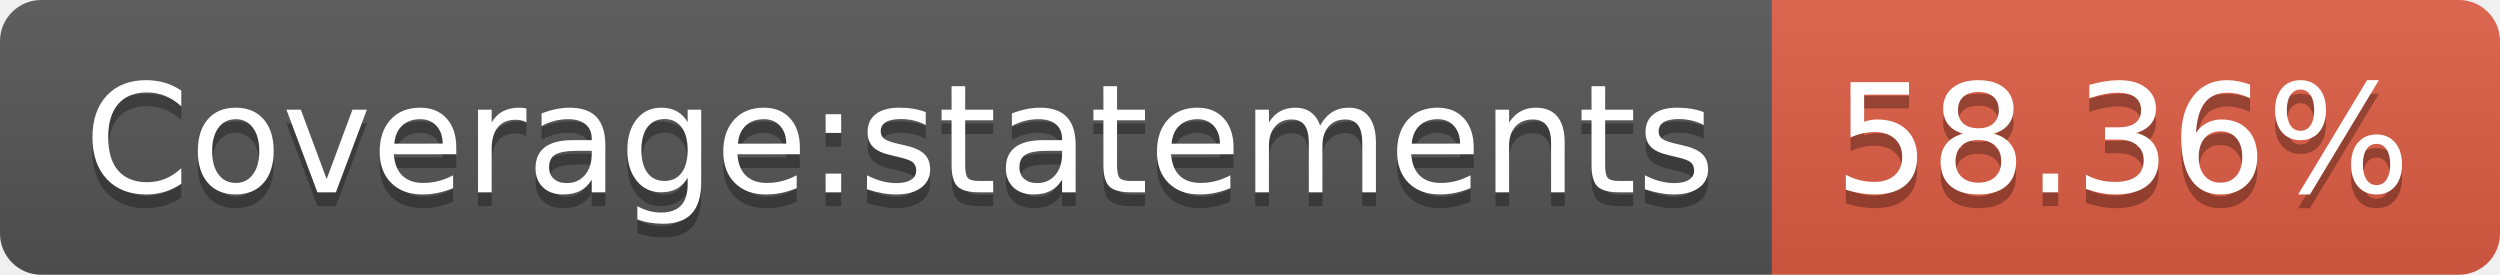
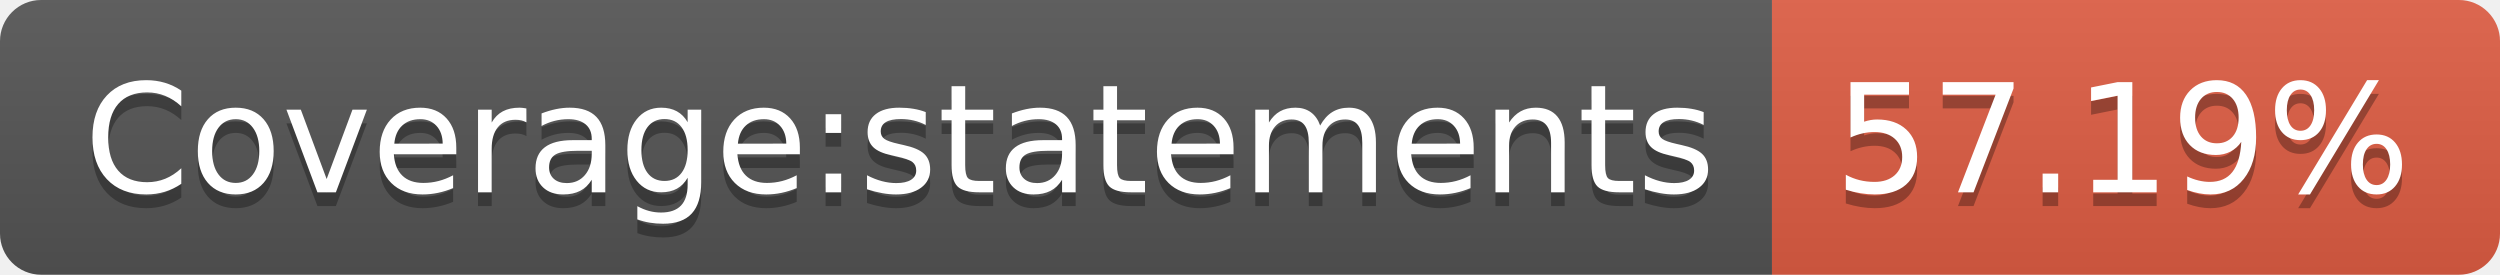
- <svg xmlns="http://www.w3.org/2000/svg" width="182" height="20" role="img" aria-label="Coverage:statements: 58.36%">
+ <svg xmlns="http://www.w3.org/2000/svg" width="182" height="20" role="img" aria-label="Coverage:statements: 57.19%">
  <linearGradient id="s" x2="0" y2="100%">
    <stop offset="0" stop-color="#bbb" stop-opacity=".1" />
    <stop offset="1" stop-opacity=".1" />
  </linearGradient>
  <clipPath id="r">
    <rect width="182" height="20" rx="3" fill="#fff" />
  </clipPath>
  <g clip-path="url(#r)">
    <rect width="129" height="20" fill="#555" />
    <rect x="129" width="53" height="20" fill="#e05d44" />
    <rect width="182" height="20" fill="url(#s)" />
  </g>
  <g fill="#fff" text-anchor="middle" font-family="Verdana,Geneva,DejaVu Sans,sans-serif" text-rendering="geometricPrecision" font-size="110">
    <text aria-hidden="true" x="655" y="150" fill="#010101" fill-opacity=".3" transform="scale(.1)" textLength="1190">Coverage:statements</text>
    <text x="655" y="140" transform="scale(.1)" fill="#fff" textLength="1190">Coverage:statements</text>
-     <text aria-hidden="true" x="1545" y="150" fill="#010101" fill-opacity=".3" transform="scale(.1)" textLength="430">58.36%</text>
-     <text x="1545" y="140" transform="scale(.1)" fill="#fff" textLength="430">58.36%</text>
+     <text aria-hidden="true" x="1545" y="150" fill="#010101" fill-opacity=".3" transform="scale(.1)" textLength="430">57.19%</text>
+     <text x="1545" y="140" transform="scale(.1)" fill="#fff" textLength="430">57.19%</text>
  </g>
</svg>
